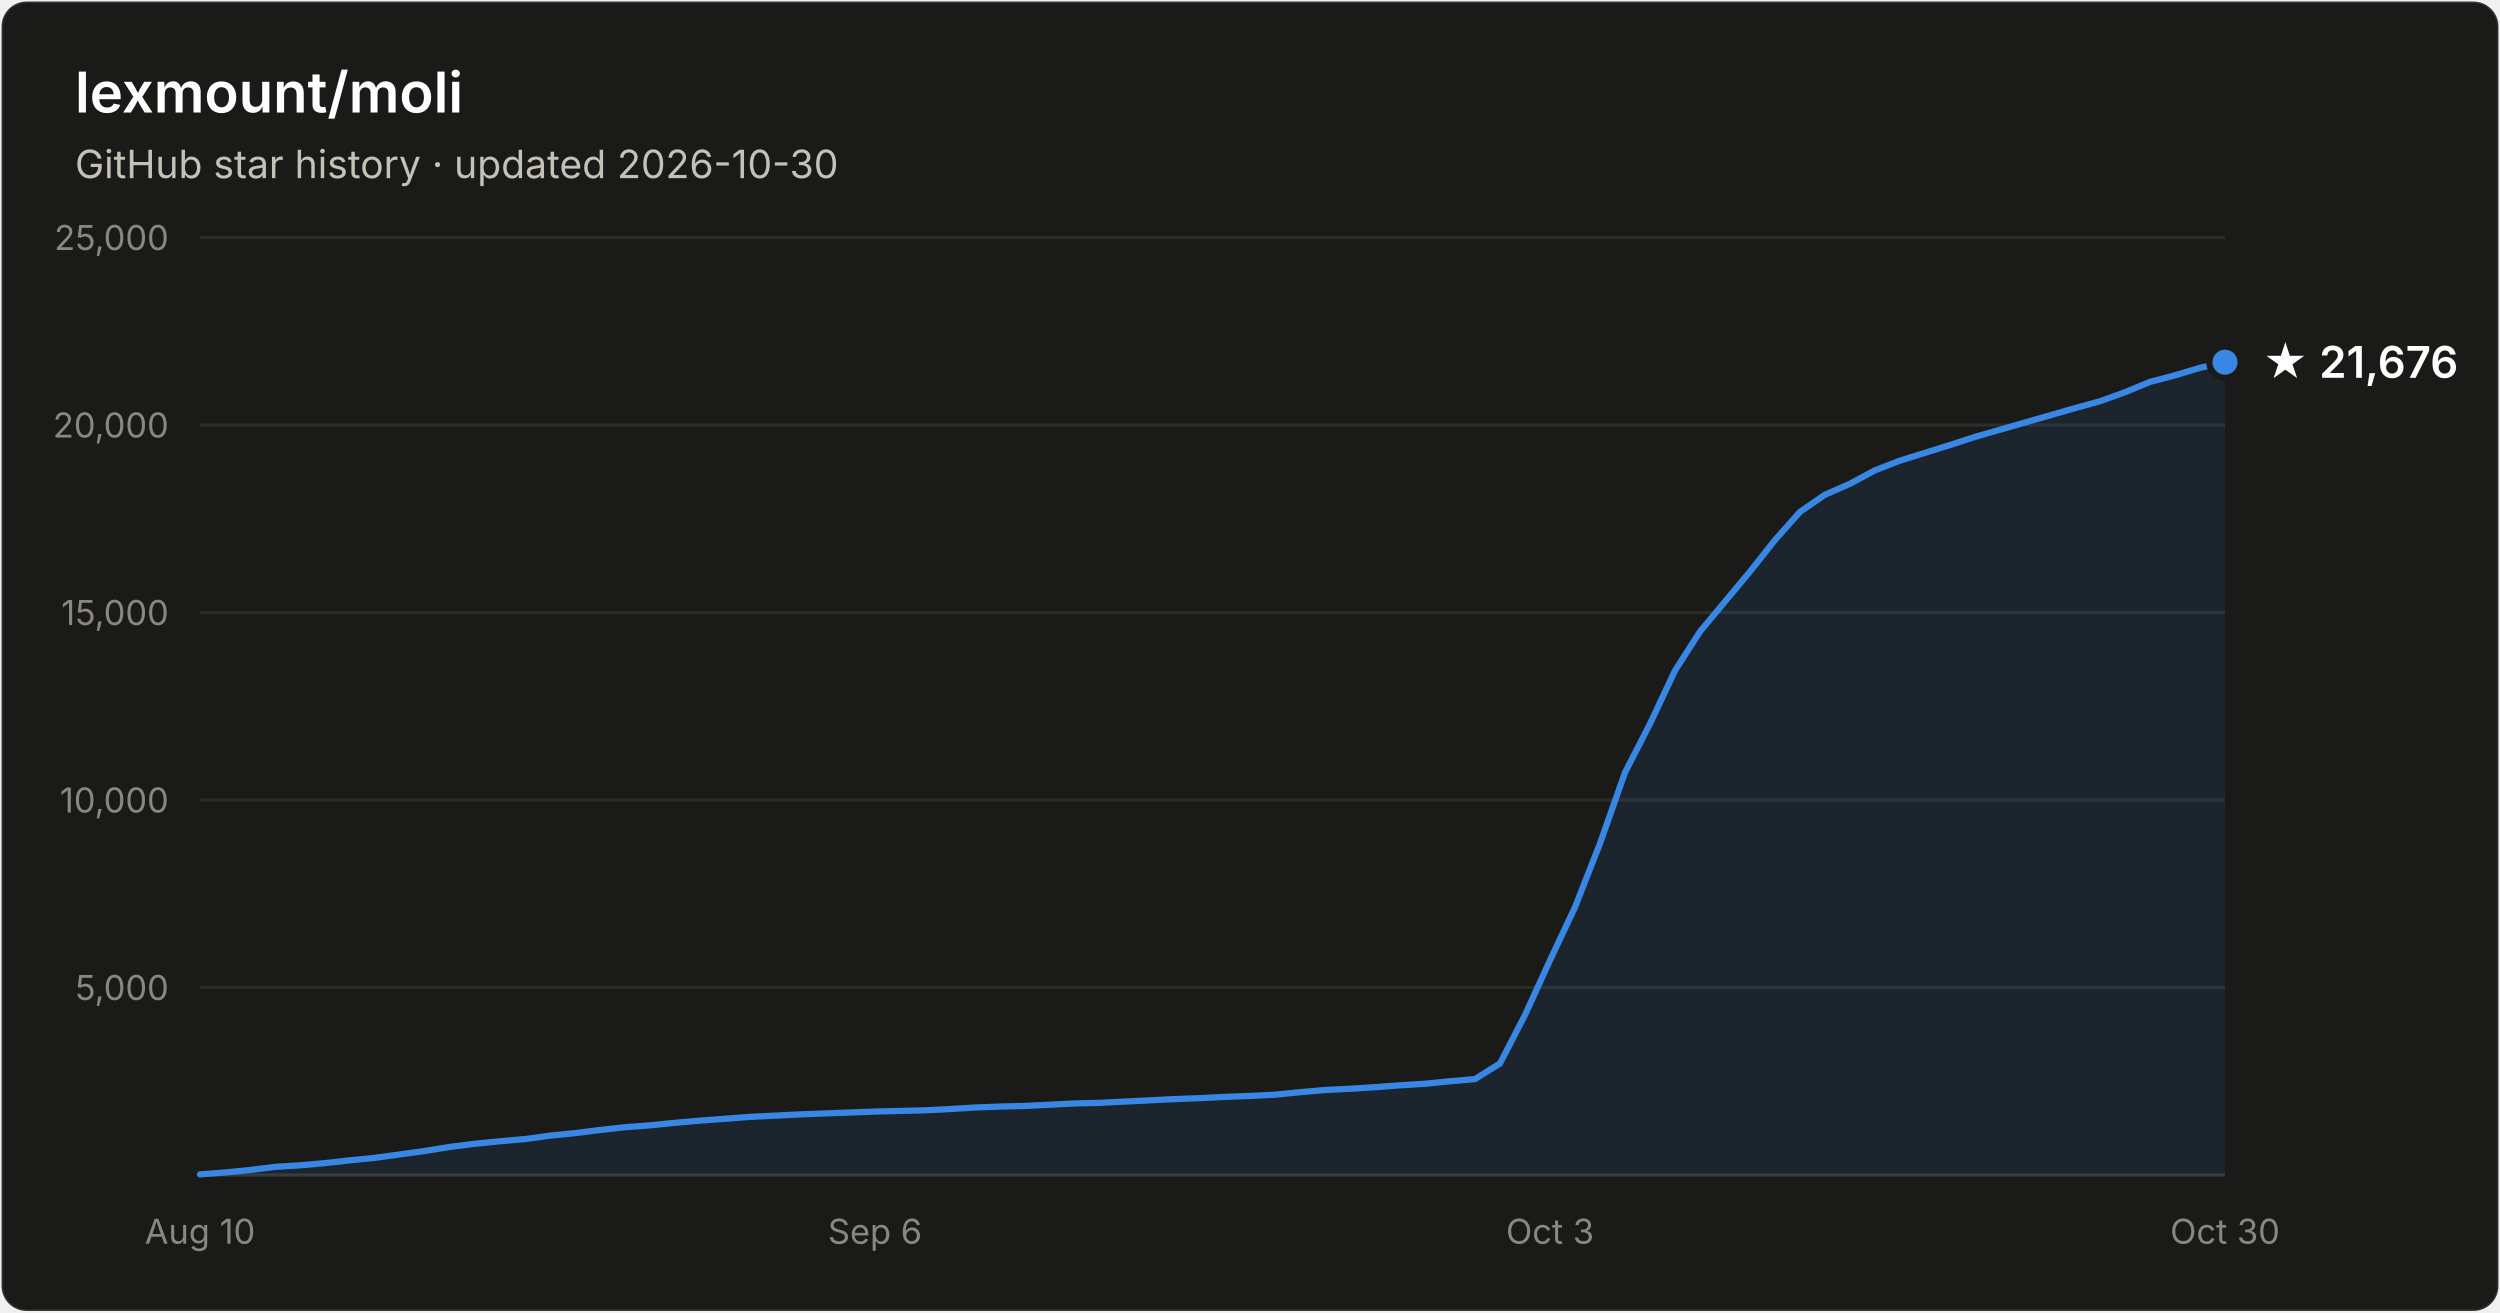
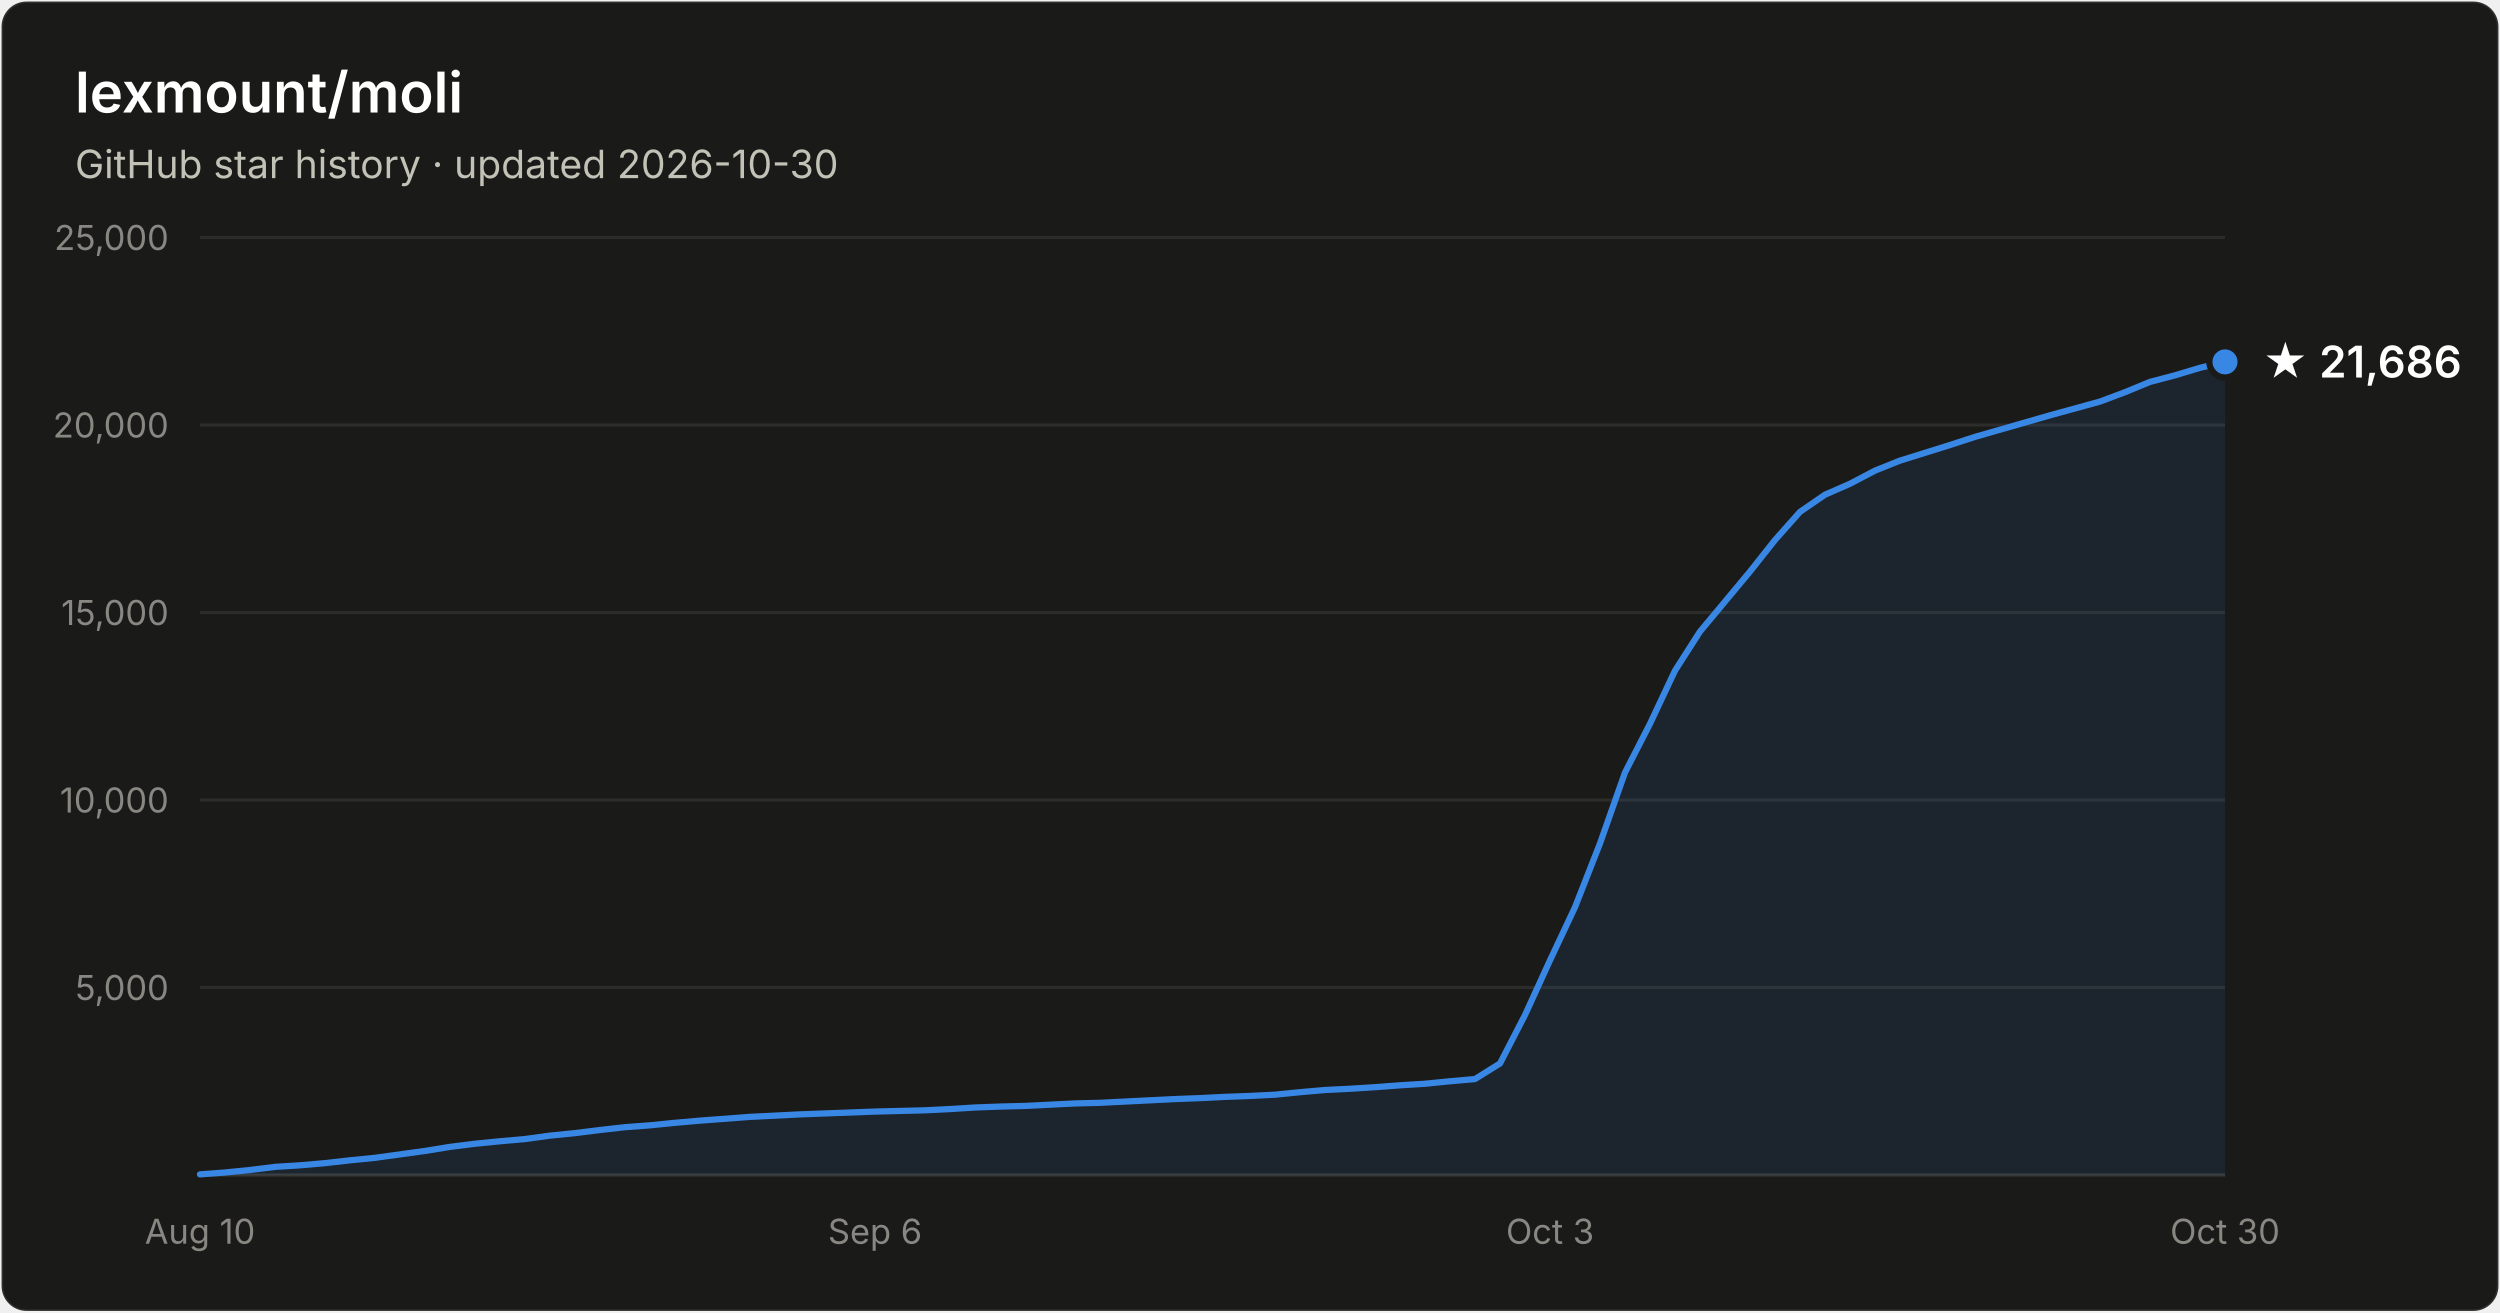
- <svg xmlns="http://www.w3.org/2000/svg" width="800" height="420" viewBox="0 0 800 420" font-family="system-ui, -apple-system, Segoe UI, sans-serif" role="img" aria-label="Star history of lexmount/moli: 21,676 stars as of 2026-10-30">
+ <svg xmlns="http://www.w3.org/2000/svg" width="800" height="420" viewBox="0 0 800 420" font-family="system-ui, -apple-system, Segoe UI, sans-serif" role="img" aria-label="Star history of lexmount/moli: 21,686 stars as of 2026-10-30">
  <rect x="0.5" y="0.5" width="799" height="419" rx="8" fill="#1a1a19" stroke="rgba(255,255,255,0.10)" />
  <text x="24" y="36" fill="#ffffff" font-size="18" font-weight="600">lexmount/moli</text>
  <text x="24" y="57" fill="#c3c2b7" font-size="12.5">GitHub star history · updated 2026-10-30</text>
  <line x1="64" y1="316.0" x2="712" y2="316.0" stroke="#2c2c2a" stroke-width="1" />
  <text x="54" y="320.0" text-anchor="end" fill="#898781" font-size="11" style="font-variant-numeric:tabular-nums">5,000</text>
  <line x1="64" y1="256.0" x2="712" y2="256.0" stroke="#2c2c2a" stroke-width="1" />
  <text x="54" y="260.0" text-anchor="end" fill="#898781" font-size="11" style="font-variant-numeric:tabular-nums">10,000</text>
  <line x1="64" y1="196.0" x2="712" y2="196.0" stroke="#2c2c2a" stroke-width="1" />
  <text x="54" y="200.0" text-anchor="end" fill="#898781" font-size="11" style="font-variant-numeric:tabular-nums">15,000</text>
  <line x1="64" y1="136.0" x2="712" y2="136.0" stroke="#2c2c2a" stroke-width="1" />
  <text x="54" y="140.0" text-anchor="end" fill="#898781" font-size="11" style="font-variant-numeric:tabular-nums">20,000</text>
  <line x1="64" y1="76.0" x2="712" y2="76.0" stroke="#2c2c2a" stroke-width="1" />
  <text x="54" y="80.0" text-anchor="end" fill="#898781" font-size="11" style="font-variant-numeric:tabular-nums">25,000</text>
  <line x1="64" y1="376" x2="712" y2="376" stroke="#383835" stroke-width="1" />
  <text x="64.0" y="398" text-anchor="middle" fill="#898781" font-size="11" style="font-variant-numeric:tabular-nums">Aug 10</text>
  <text x="280.0" y="398" text-anchor="middle" fill="#898781" font-size="11" style="font-variant-numeric:tabular-nums">Sep 6</text>
  <text x="496.0" y="398" text-anchor="middle" fill="#898781" font-size="11" style="font-variant-numeric:tabular-nums">Oct 3</text>
  <text x="712.0" y="398" text-anchor="middle" fill="#898781" font-size="11" style="font-variant-numeric:tabular-nums">Oct 30</text>
-   <path d="M64.0 375.8 L72.0 375.2 L80.0 374.4 L88.0 373.4 L96.0 372.9 L104.0 372.2 L112.0 371.3 L120.0 370.5 L128.0 369.4 L136.0 368.3 L144.0 367.0 L152.0 366.0 L160.0 365.2 L168.0 364.5 L176.0 363.4 L184.0 362.6 L192.0 361.6 L200.0 360.7 L208.0 360.1 L216.0 359.3 L224.0 358.6 L232.0 358.0 L240.0 357.4 L248.0 357.0 L256.0 356.6 L264.0 356.3 L272.0 356.0 L280.0 355.7 L288.0 355.5 L296.0 355.3 L304.0 354.9 L312.0 354.4 L320.0 354.1 L328.0 353.9 L336.0 353.5 L344.0 353.1 L352.0 352.9 L360.0 352.5 L368.0 352.1 L376.0 351.7 L384.0 351.4 L392.0 351.0 L400.0 350.7 L408.0 350.3 L416.0 349.5 L424.0 348.8 L432.0 348.4 L440.0 347.9 L448.0 347.3 L456.0 346.8 L464.0 346.0 L472.0 345.3 L480.0 340.3 L488.0 324.8 L496.0 307.3 L504.0 290.3 L512.0 269.9 L520.0 247.2 L528.0 231.6 L536.0 214.6 L544.0 202.1 L552.0 192.5 L560.0 182.9 L568.0 172.8 L576.0 163.8 L584.0 158.3 L592.0 154.8 L600.0 150.5 L608.0 147.4 L616.0 144.9 L624.0 142.4 L632.0 139.8 L640.0 137.5 L648.0 135.2 L656.0 132.9 L664.0 130.6 L672.0 128.4 L680.0 125.5 L688.0 122.2 L696.0 120.1 L704.0 117.7 L712.0 115.9 L712.0 376 L64.0 376 Z" fill="#3987e5" fill-opacity="0.1" />
-   <path d="M64.0 375.8 L72.0 375.2 L80.0 374.4 L88.0 373.4 L96.0 372.9 L104.0 372.2 L112.0 371.3 L120.0 370.5 L128.0 369.4 L136.0 368.3 L144.0 367.0 L152.0 366.0 L160.0 365.2 L168.0 364.5 L176.0 363.4 L184.0 362.6 L192.0 361.6 L200.0 360.7 L208.0 360.1 L216.0 359.3 L224.0 358.6 L232.0 358.0 L240.0 357.4 L248.0 357.0 L256.0 356.6 L264.0 356.3 L272.0 356.0 L280.0 355.7 L288.0 355.5 L296.0 355.3 L304.0 354.9 L312.0 354.4 L320.0 354.1 L328.0 353.9 L336.0 353.5 L344.0 353.1 L352.0 352.9 L360.0 352.5 L368.0 352.1 L376.0 351.7 L384.0 351.4 L392.0 351.0 L400.0 350.7 L408.0 350.3 L416.0 349.5 L424.0 348.8 L432.0 348.4 L440.0 347.9 L448.0 347.3 L456.0 346.8 L464.0 346.0 L472.0 345.3 L480.0 340.3 L488.0 324.8 L496.0 307.3 L504.0 290.3 L512.0 269.9 L520.0 247.2 L528.0 231.6 L536.0 214.6 L544.0 202.1 L552.0 192.5 L560.0 182.9 L568.0 172.8 L576.0 163.8 L584.0 158.3 L592.0 154.8 L600.0 150.5 L608.0 147.4 L616.0 144.9 L624.0 142.4 L632.0 139.8 L640.0 137.5 L648.0 135.2 L656.0 132.9 L664.0 130.6 L672.0 128.4 L680.0 125.5 L688.0 122.2 L696.0 120.1 L704.0 117.7 L712.0 115.9" fill="none" stroke="#3987e5" stroke-width="2" stroke-linejoin="round" stroke-linecap="round" />
-   <circle cx="712.0" cy="115.9" r="5" fill="#3987e5" stroke="#1a1a19" stroke-width="2" />
-   <text x="724.0" y="120.9" fill="#ffffff" font-size="14" font-weight="600">★ 21,676</text>
+   <path d="M64.0 375.8 L72.0 375.2 L80.0 374.4 L88.0 373.4 L96.0 372.9 L104.0 372.2 L112.0 371.3 L120.0 370.5 L128.0 369.4 L136.0 368.3 L144.0 367.0 L152.0 366.0 L160.0 365.2 L168.0 364.5 L176.0 363.4 L184.0 362.6 L192.0 361.6 L200.0 360.7 L208.0 360.1 L216.0 359.3 L224.0 358.6 L232.0 358.0 L240.0 357.4 L248.0 357.0 L256.0 356.6 L264.0 356.3 L272.0 356.0 L280.0 355.7 L288.0 355.5 L296.0 355.3 L304.0 354.9 L312.0 354.4 L320.0 354.1 L328.0 353.9 L336.0 353.5 L344.0 353.1 L352.0 352.9 L360.0 352.5 L368.0 352.1 L376.0 351.7 L384.0 351.4 L392.0 351.0 L400.0 350.7 L408.0 350.3 L416.0 349.5 L424.0 348.8 L432.0 348.4 L440.0 347.9 L448.0 347.3 L456.0 346.8 L464.0 346.0 L472.0 345.3 L480.0 340.3 L488.0 324.8 L496.0 307.3 L504.0 290.3 L512.0 269.9 L520.0 247.2 L528.0 231.6 L536.0 214.6 L544.0 202.1 L552.0 192.5 L560.0 182.9 L568.0 172.8 L576.0 163.8 L584.0 158.3 L592.0 154.8 L600.0 150.6 L608.0 147.4 L616.0 144.9 L624.0 142.4 L632.0 139.8 L640.0 137.5 L648.0 135.2 L656.0 132.9 L664.0 130.7 L672.0 128.5 L680.0 125.5 L688.0 122.2 L696.0 120.1 L704.0 117.7 L712.0 115.8 L712.0 376 L64.0 376 Z" fill="#3987e5" fill-opacity="0.1" />
+   <path d="M64.0 375.8 L72.0 375.2 L80.0 374.4 L88.0 373.4 L96.0 372.9 L104.0 372.2 L112.0 371.3 L120.0 370.5 L128.0 369.4 L136.0 368.3 L144.0 367.0 L152.0 366.0 L160.0 365.2 L168.0 364.5 L176.0 363.4 L184.0 362.6 L192.0 361.6 L200.0 360.7 L208.0 360.1 L216.0 359.3 L224.0 358.6 L232.0 358.0 L240.0 357.4 L248.0 357.0 L256.0 356.6 L264.0 356.3 L272.0 356.0 L280.0 355.7 L288.0 355.5 L296.0 355.3 L304.0 354.9 L312.0 354.4 L320.0 354.1 L328.0 353.9 L336.0 353.5 L344.0 353.1 L352.0 352.9 L360.0 352.5 L368.0 352.1 L376.0 351.7 L384.0 351.4 L392.0 351.0 L400.0 350.7 L408.0 350.3 L416.0 349.5 L424.0 348.8 L432.0 348.4 L440.0 347.9 L448.0 347.3 L456.0 346.8 L464.0 346.0 L472.0 345.3 L480.0 340.3 L488.0 324.8 L496.0 307.3 L504.0 290.3 L512.0 269.9 L520.0 247.2 L528.0 231.6 L536.0 214.6 L544.0 202.1 L552.0 192.5 L560.0 182.9 L568.0 172.8 L576.0 163.8 L584.0 158.3 L592.0 154.8 L600.0 150.6 L608.0 147.4 L616.0 144.9 L624.0 142.4 L632.0 139.8 L640.0 137.5 L648.0 135.2 L656.0 132.9 L664.0 130.7 L672.0 128.5 L680.0 125.5 L688.0 122.2 L696.0 120.1 L704.0 117.7 L712.0 115.8" fill="none" stroke="#3987e5" stroke-width="2" stroke-linejoin="round" stroke-linecap="round" />
+   <circle cx="712.0" cy="115.8" r="5" fill="#3987e5" stroke="#1a1a19" stroke-width="2" />
+   <text x="724.0" y="120.8" fill="#ffffff" font-size="14" font-weight="600">★ 21,686</text>
</svg>
